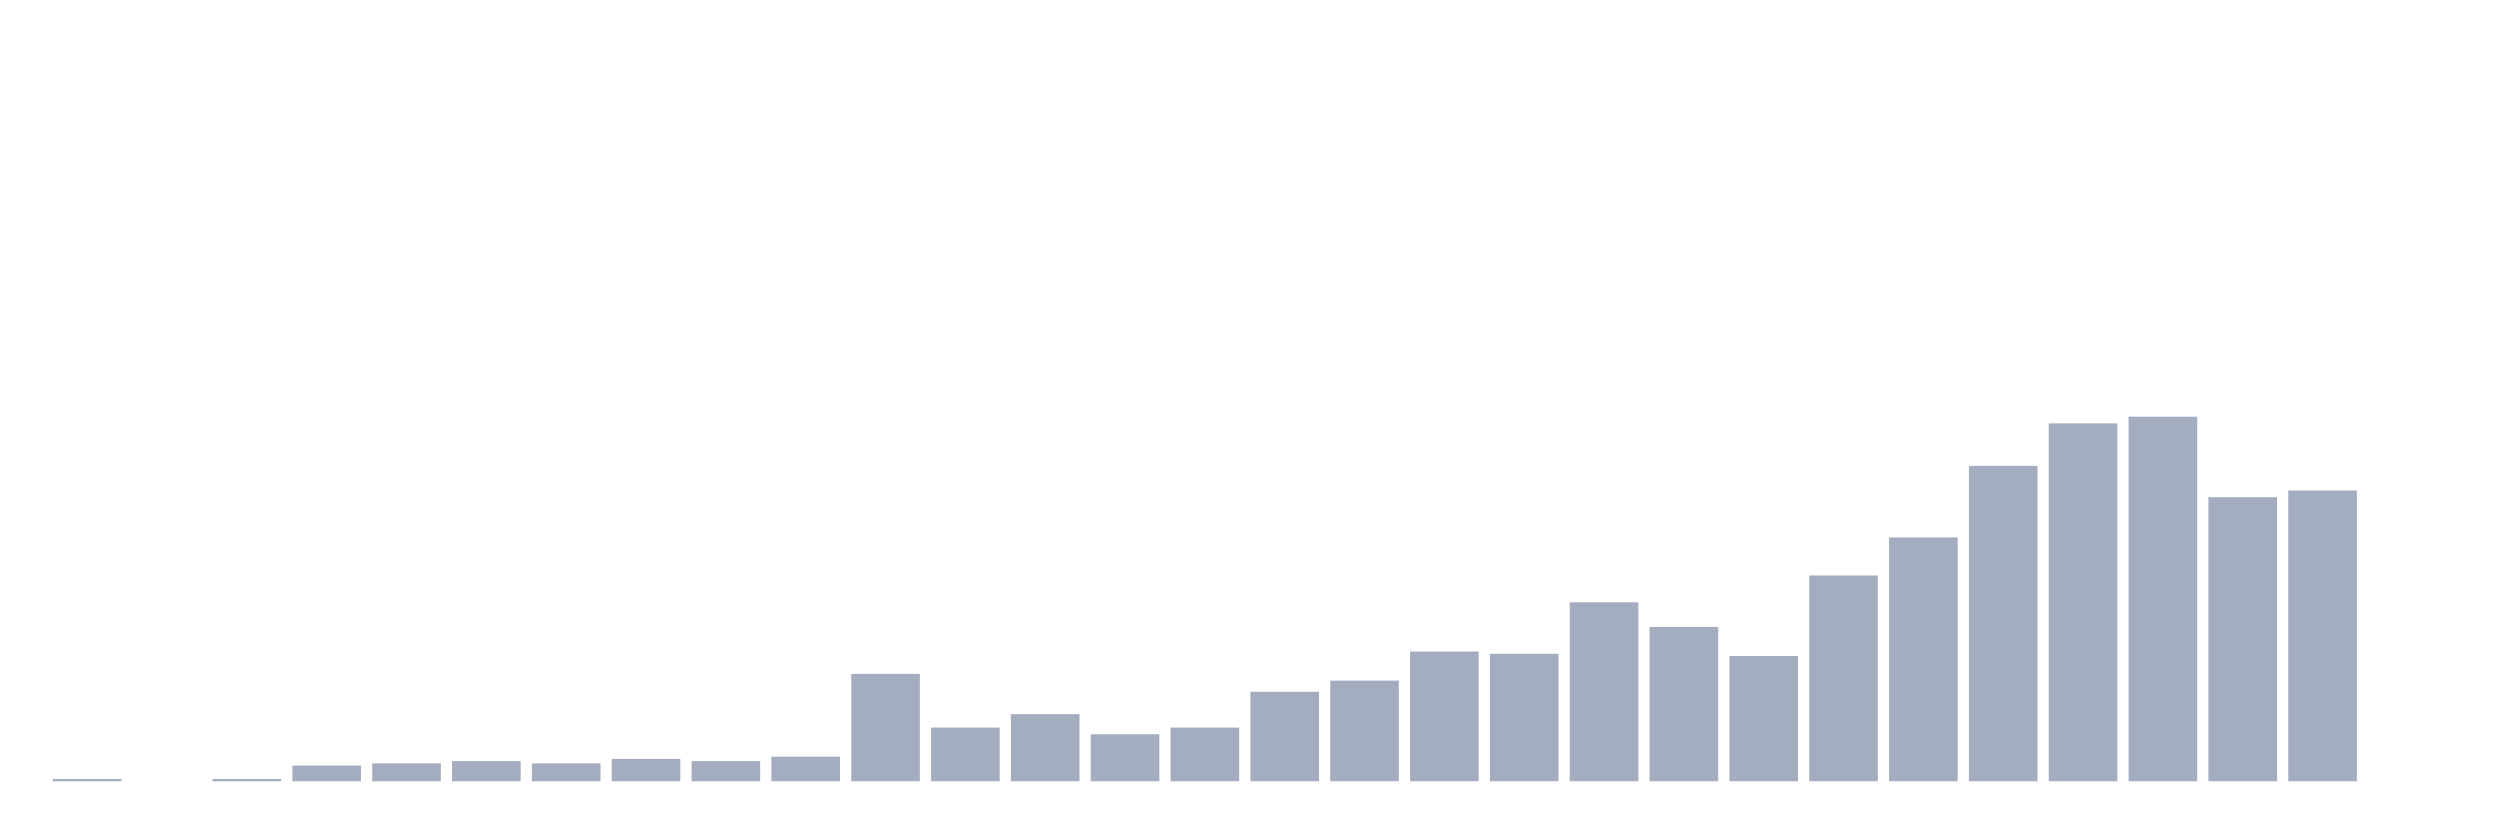
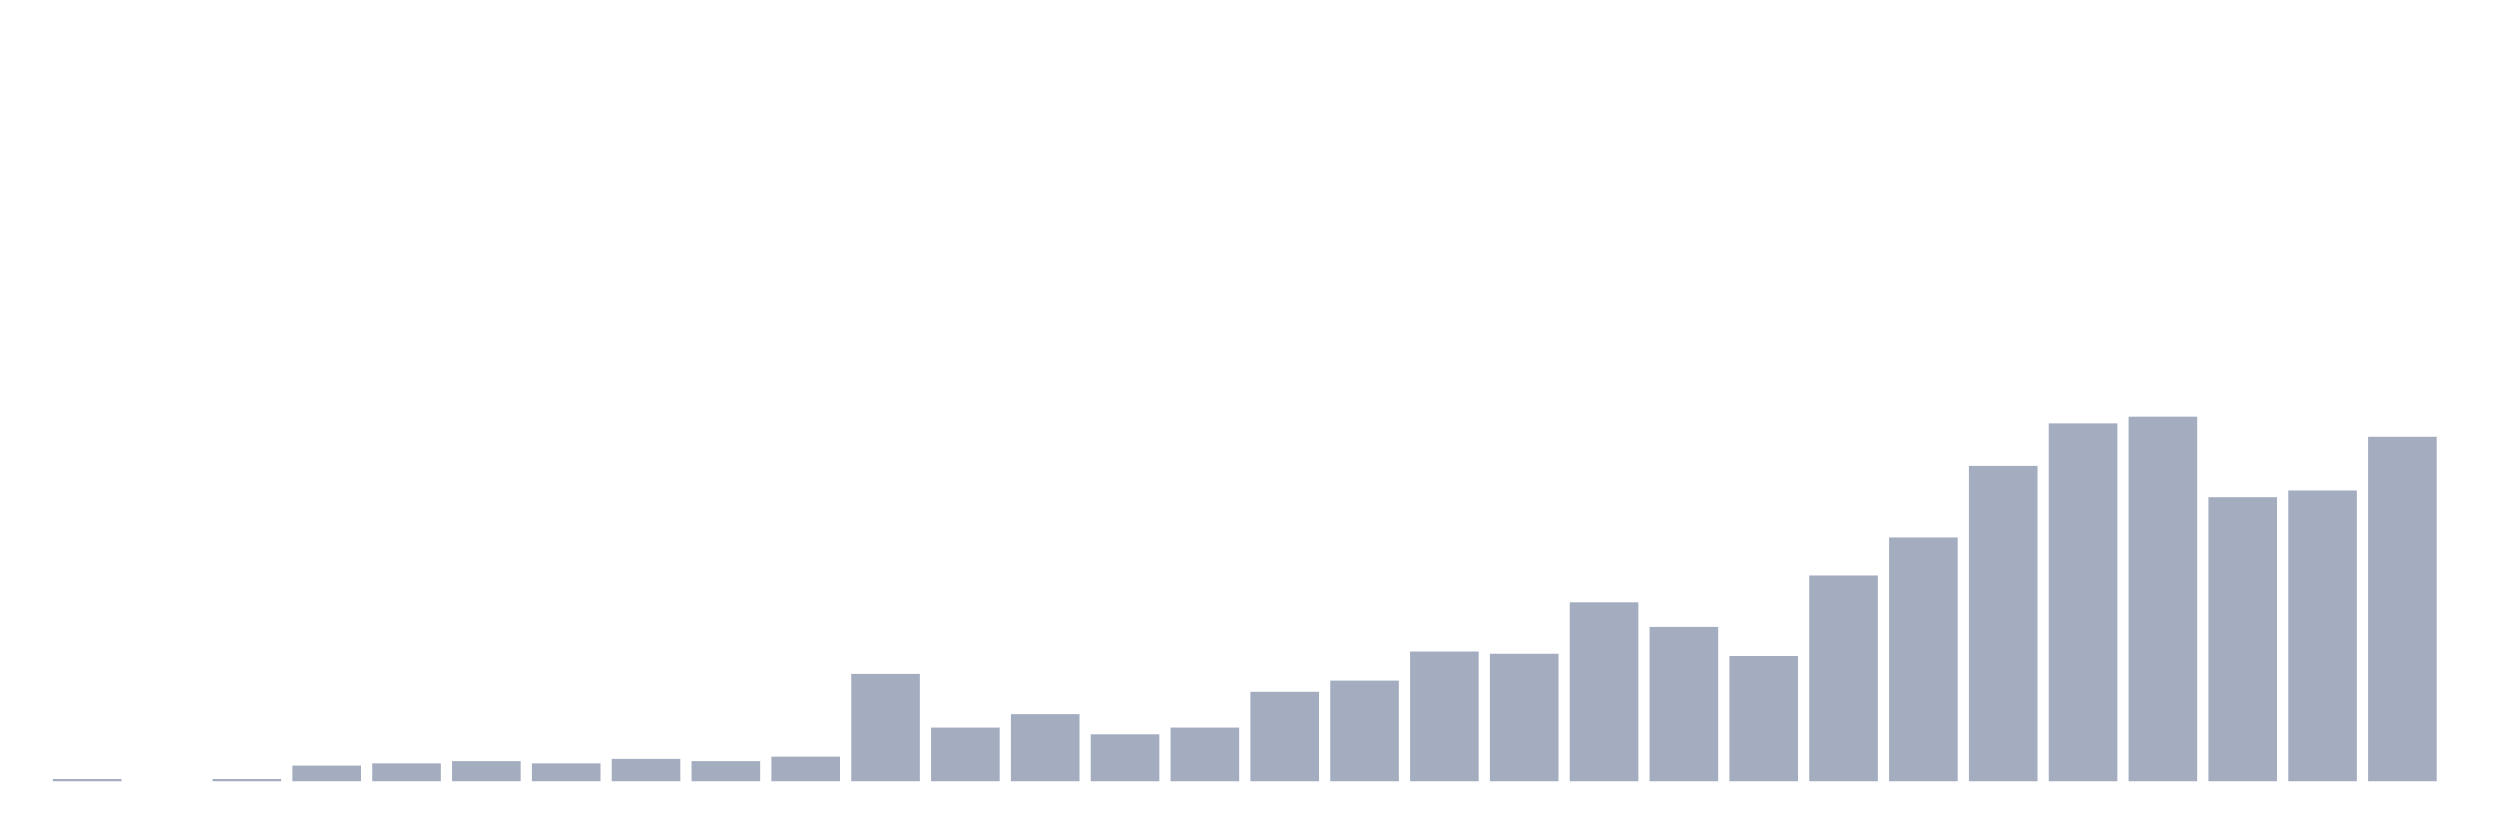
<svg xmlns="http://www.w3.org/2000/svg" viewBox="0 0 480 160">
  <g transform="translate(10,10)">
    <rect class="bar" x="0.153" width="13.175" y="139.571" height="0.429" fill="rgb(164,173,192)" />
    <rect class="bar" x="15.482" width="13.175" y="140" height="0" fill="rgb(164,173,192)" />
    <rect class="bar" x="30.81" width="13.175" y="139.571" height="0.429" fill="rgb(164,173,192)" />
    <rect class="bar" x="46.138" width="13.175" y="136.994" height="3.006" fill="rgb(164,173,192)" />
    <rect class="bar" x="61.466" width="13.175" y="136.564" height="3.436" fill="rgb(164,173,192)" />
    <rect class="bar" x="76.794" width="13.175" y="136.135" height="3.865" fill="rgb(164,173,192)" />
    <rect class="bar" x="92.123" width="13.175" y="136.564" height="3.436" fill="rgb(164,173,192)" />
    <rect class="bar" x="107.451" width="13.175" y="135.706" height="4.294" fill="rgb(164,173,192)" />
    <rect class="bar" x="122.779" width="13.175" y="136.135" height="3.865" fill="rgb(164,173,192)" />
    <rect class="bar" x="138.107" width="13.175" y="135.276" height="4.724" fill="rgb(164,173,192)" />
    <rect class="bar" x="153.436" width="13.175" y="119.387" height="20.613" fill="rgb(164,173,192)" />
    <rect class="bar" x="168.764" width="13.175" y="129.693" height="10.307" fill="rgb(164,173,192)" />
    <rect class="bar" x="184.092" width="13.175" y="127.117" height="12.883" fill="rgb(164,173,192)" />
    <rect class="bar" x="199.42" width="13.175" y="130.982" height="9.018" fill="rgb(164,173,192)" />
    <rect class="bar" x="214.748" width="13.175" y="129.693" height="10.307" fill="rgb(164,173,192)" />
    <rect class="bar" x="230.077" width="13.175" y="122.822" height="17.178" fill="rgb(164,173,192)" />
    <rect class="bar" x="245.405" width="13.175" y="120.675" height="19.325" fill="rgb(164,173,192)" />
    <rect class="bar" x="260.733" width="13.175" y="115.092" height="24.908" fill="rgb(164,173,192)" />
    <rect class="bar" x="276.061" width="13.175" y="115.521" height="24.479" fill="rgb(164,173,192)" />
    <rect class="bar" x="291.39" width="13.175" y="105.644" height="34.356" fill="rgb(164,173,192)" />
    <rect class="bar" x="306.718" width="13.175" y="110.368" height="29.632" fill="rgb(164,173,192)" />
    <rect class="bar" x="322.046" width="13.175" y="115.951" height="24.049" fill="rgb(164,173,192)" />
    <rect class="bar" x="337.374" width="13.175" y="100.491" height="39.509" fill="rgb(164,173,192)" />
    <rect class="bar" x="352.702" width="13.175" y="93.19" height="46.81" fill="rgb(164,173,192)" />
    <rect class="bar" x="368.031" width="13.175" y="79.448" height="60.552" fill="rgb(164,173,192)" />
    <rect class="bar" x="383.359" width="13.175" y="71.288" height="68.712" fill="rgb(164,173,192)" />
    <rect class="bar" x="398.687" width="13.175" y="70" height="70" fill="rgb(164,173,192)" />
    <rect class="bar" x="414.015" width="13.175" y="85.46" height="54.54" fill="rgb(164,173,192)" />
    <rect class="bar" x="429.344" width="13.175" y="84.172" height="55.828" fill="rgb(164,173,192)" />
-     <rect class="bar" x="444.672" width="13.175" y="140" height="0" fill="rgb(164,173,192)" />
+     <rect class="bar" x="444.672" width="13.175" y="73.865" height="66.135" fill="rgb(164,173,192)" />
  </g>
</svg>
